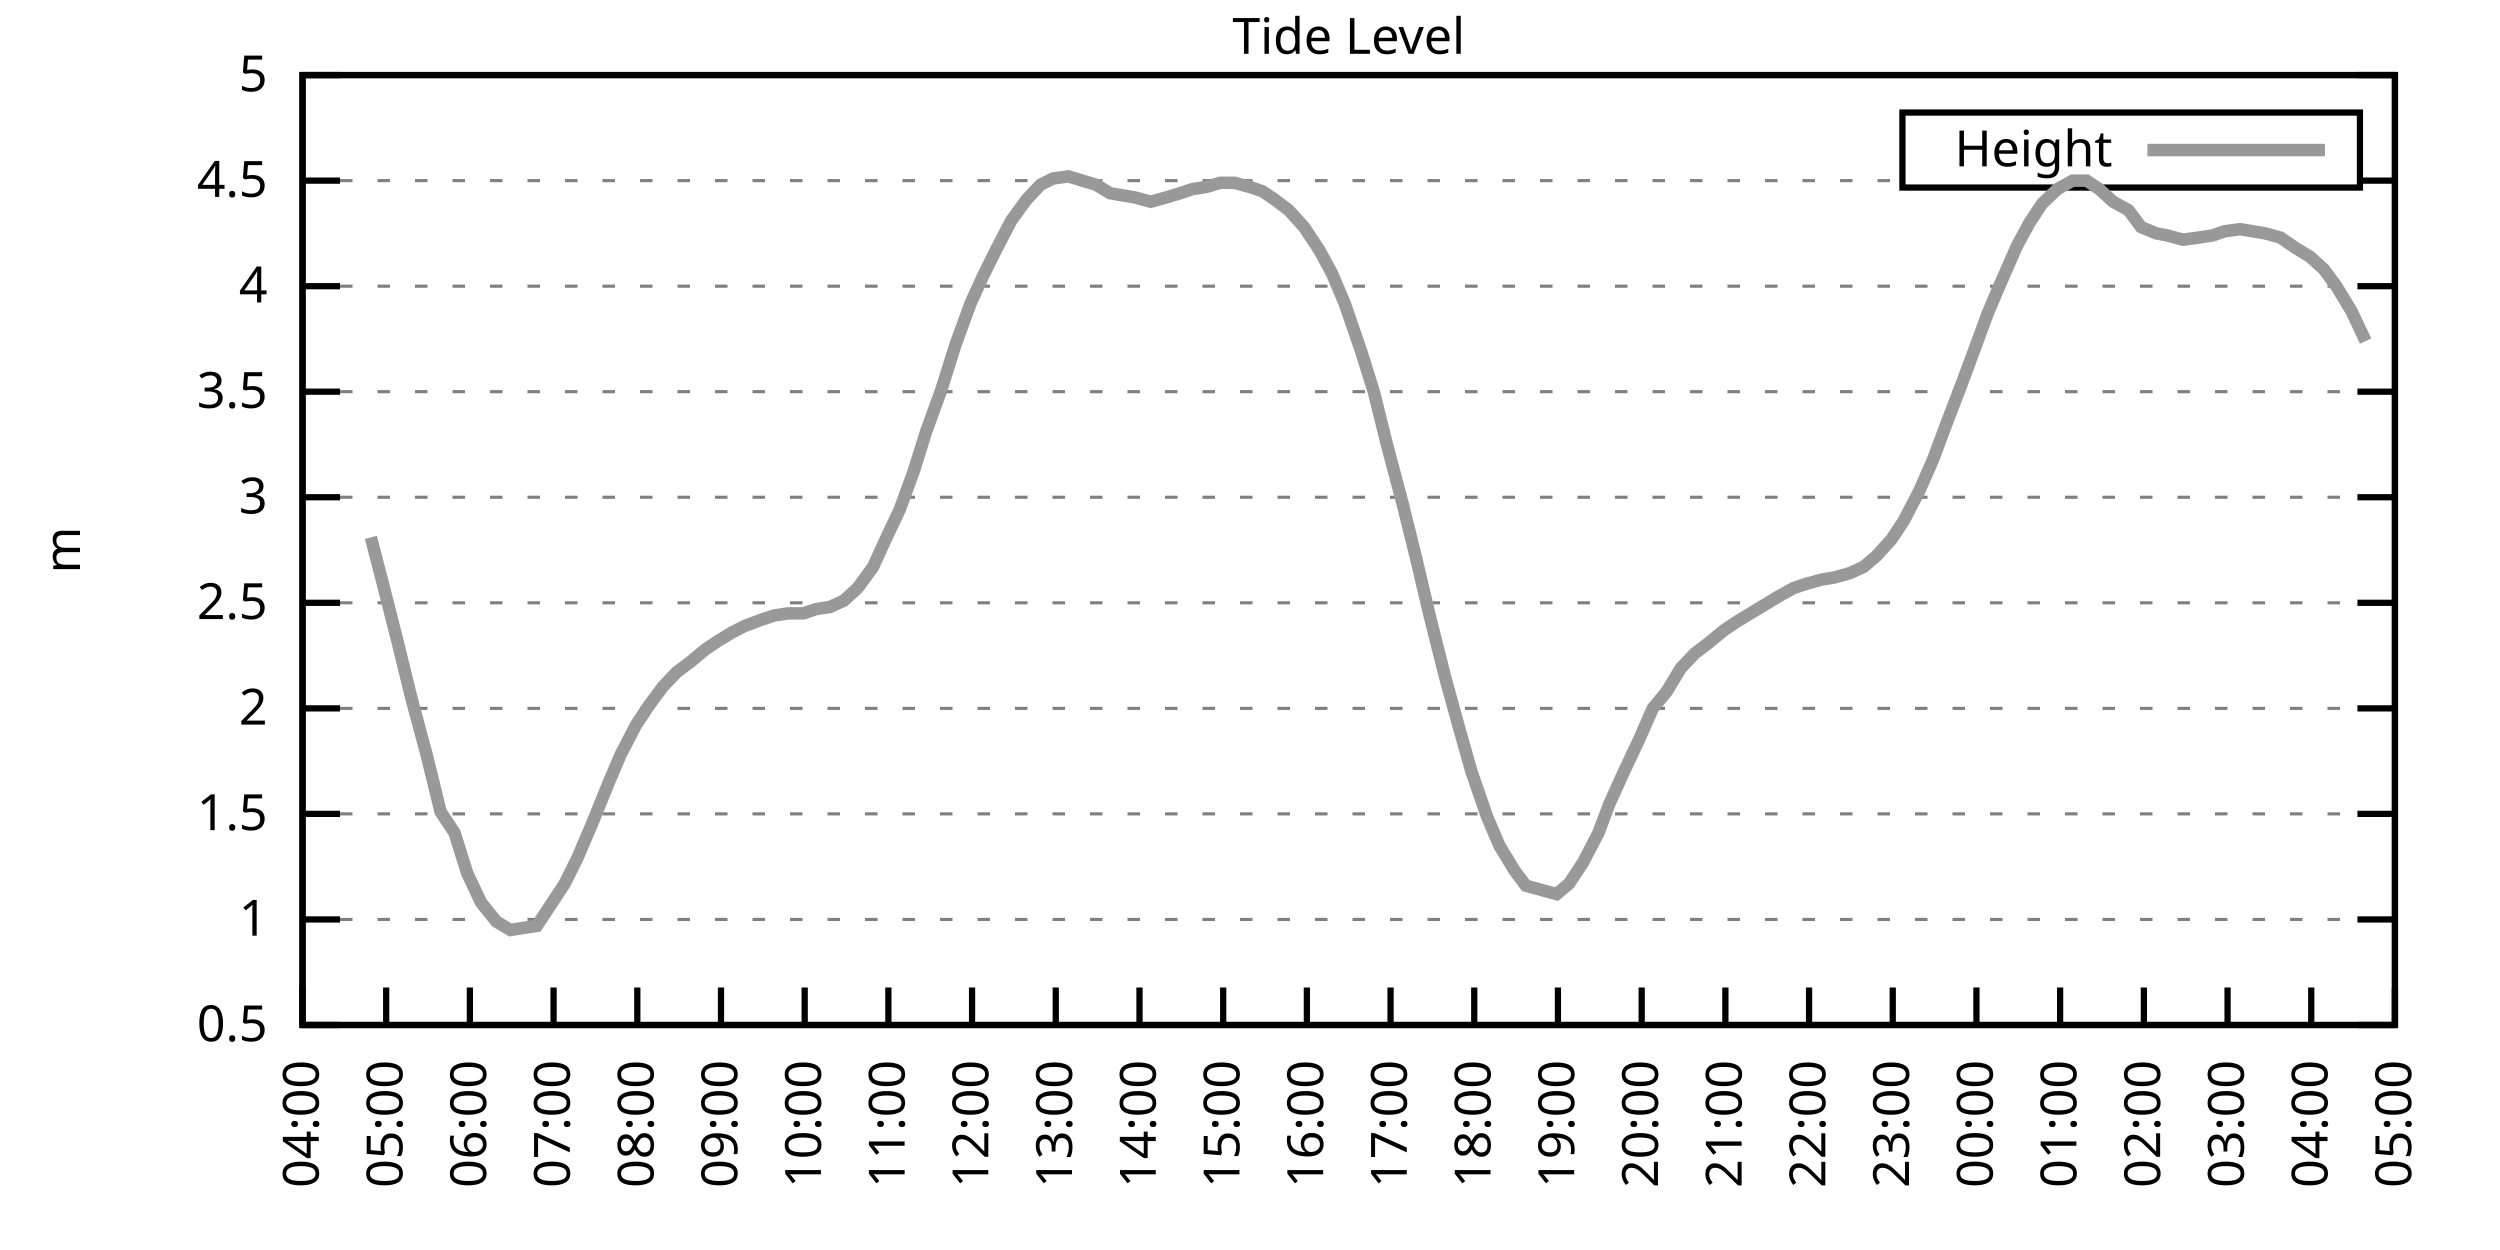
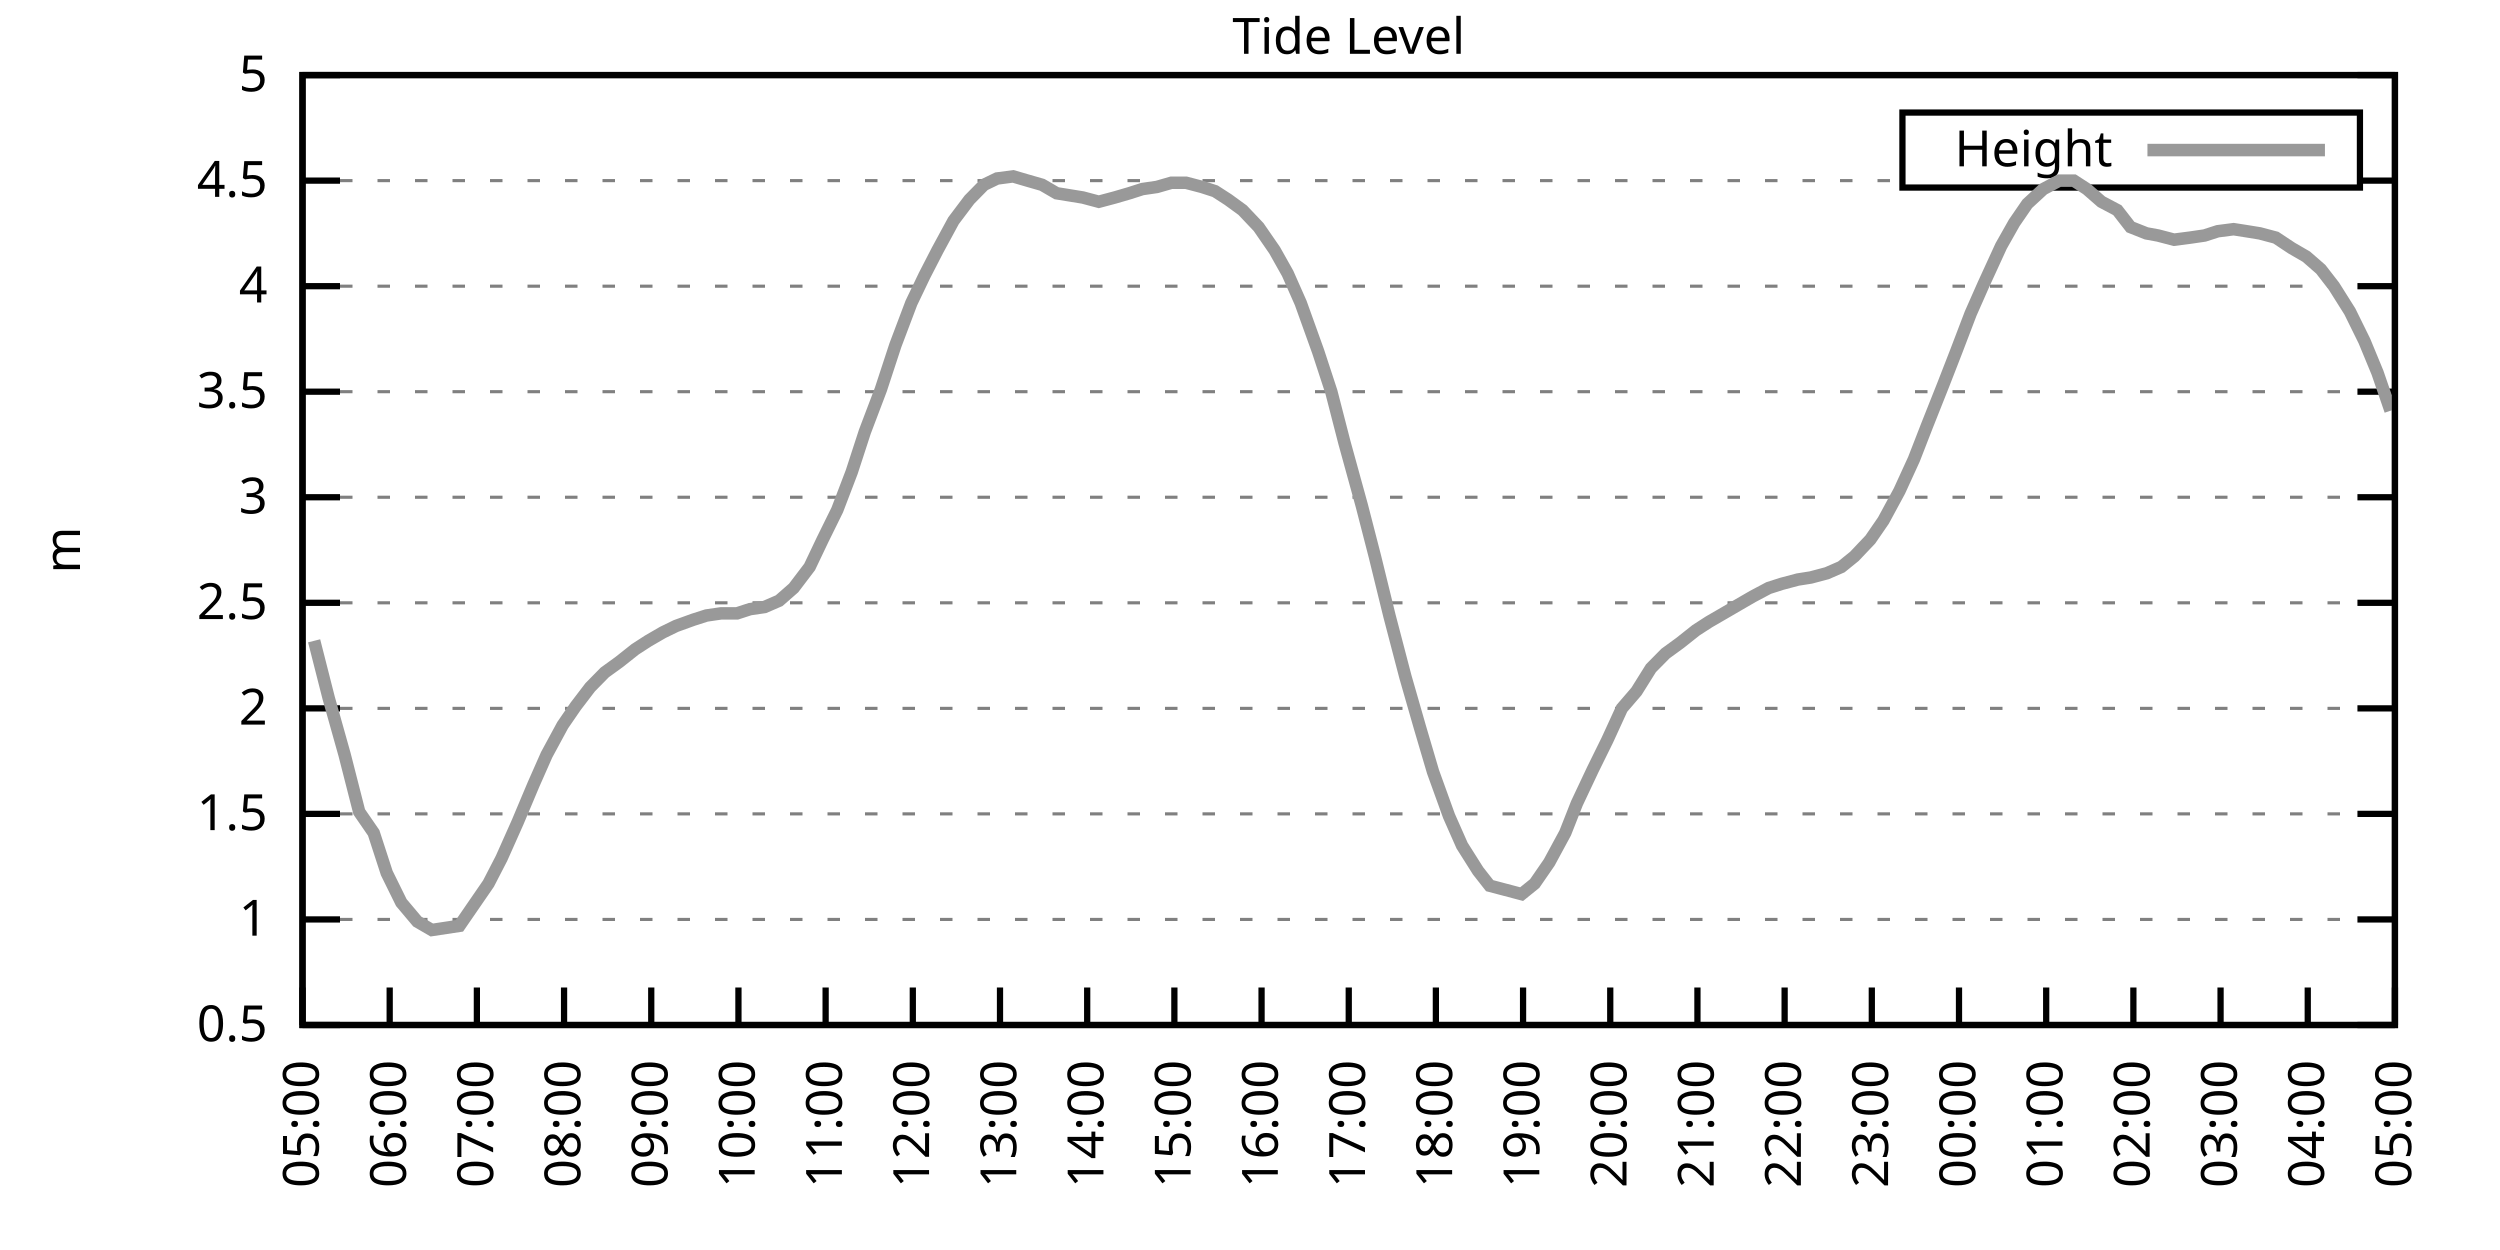
<svg xmlns="http://www.w3.org/2000/svg" xmlns:xlink="http://www.w3.org/1999/xlink" width="400" height="200" viewBox="0 0 400 200">
  <g id="gnuplot_canvas">
    <rect x="0" y="0" width="400" height="200" fill="none" />
    <defs>
      <circle id="gpDot" r="0.5" stroke-width="0.5" stroke="currentColor" />
      <path id="gpPt0" stroke-width="0.333" stroke="currentColor" d="M-1,0 h2 M0,-1 v2" />
      <path id="gpPt1" stroke-width="0.333" stroke="currentColor" d="M-1,-1 L1,1 M1,-1 L-1,1" />
      <path id="gpPt2" stroke-width="0.333" stroke="currentColor" d="M-1,0 L1,0 M0,-1 L0,1 M-1,-1 L1,1 M-1,1 L1,-1" />
      <rect id="gpPt3" stroke-width="0.333" stroke="currentColor" x="-1" y="-1" width="2" height="2" />
      <rect id="gpPt4" stroke-width="0.333" stroke="currentColor" fill="currentColor" x="-1" y="-1" width="2" height="2" />
      <circle id="gpPt5" stroke-width="0.333" stroke="currentColor" cx="0" cy="0" r="1" />
      <use xlink:href="#gpPt5" id="gpPt6" fill="currentColor" stroke="none" />
      <path id="gpPt7" stroke-width="0.333" stroke="currentColor" d="M0,-1.33 L-1.33,0.67 L1.33,0.67 z" />
      <use xlink:href="#gpPt7" id="gpPt8" fill="currentColor" stroke="none" />
      <use xlink:href="#gpPt7" id="gpPt9" stroke="currentColor" transform="rotate(180)" />
      <use xlink:href="#gpPt9" id="gpPt10" fill="currentColor" stroke="none" />
      <use xlink:href="#gpPt3" id="gpPt11" stroke="currentColor" transform="rotate(45)" />
      <use xlink:href="#gpPt11" id="gpPt12" fill="currentColor" stroke="none" />
      <path id="gpPt13" stroke-width="0.333" stroke="currentColor" d="M0,1.330 L1.265,0.411 L0.782,-1.067 L-0.782,-1.076 L-1.265,0.411 z" />
      <use xlink:href="#gpPt13" id="gpPt14" fill="currentColor" stroke="none" />
      <filter id="textbox" filterUnits="objectBoundingBox" x="0" y="0" height="1" width="1">
        <feFlood flood-color="white" flood-opacity="1" result="bgnd" />
        <feComposite in="SourceGraphic" in2="bgnd" operator="atop" />
      </filter>
      <filter id="greybox" filterUnits="objectBoundingBox" x="0" y="0" height="1" width="1">
        <feFlood flood-color="lightgrey" flood-opacity="1" result="grey" />
        <feComposite in="SourceGraphic" in2="grey" operator="atop" />
      </filter>
    </defs>
    <g fill="none" color="white" stroke="currentColor" stroke-width="1.00" stroke-linecap="butt" stroke-linejoin="miter">
</g>
    <g fill="none" color="black" stroke="currentColor" stroke-width="1.00" stroke-linecap="butt" stroke-linejoin="miter">
      <g stroke="none" shape-rendering="crispEdges">
        <polygon fill="rgb(255, 255, 255)" points="48.40,164.00 383.18,164.00 383.18,12.02 48.40,12.02 " />
      </g>
    </g>
    <g fill="none" color="black" stroke="currentColor" stroke-width="1.00" stroke-linecap="butt" stroke-linejoin="miter">
</g>
    <g fill="none" color="black" stroke="black" stroke-width="0.50" stroke-linecap="butt" stroke-linejoin="miter">
</g>
    <g fill="none" color="gray" stroke="currentColor" stroke-width="0.50" stroke-linecap="butt" stroke-linejoin="miter">
      <path stroke="gray" stroke-dasharray="2,4" class="gridline" d="M48.40,164.00 L383.19,164.00  " />
    </g>
    <g fill="none" color="gray" stroke="gray" stroke-width="1.00" stroke-linecap="butt" stroke-linejoin="miter">
</g>
    <g fill="none" color="black" stroke="currentColor" stroke-width="1.00" stroke-linecap="butt" stroke-linejoin="miter">
      <path stroke="black" d="M48.40,164.00 L54.40,164.00 M383.19,164.00 L377.19,164.00  " />
      <g transform="translate(42.80,166.60)" stroke="none" fill="black" font-family="Sans" font-size="8.00" text-anchor="end">
        <text>
          <tspan font-family="Sans"> 0.5</tspan>
        </text>
      </g>
    </g>
    <g fill="none" color="black" stroke="currentColor" stroke-width="1.00" stroke-linecap="butt" stroke-linejoin="miter">
</g>
    <g fill="none" color="black" stroke="black" stroke-width="0.50" stroke-linecap="butt" stroke-linejoin="miter">
</g>
    <g fill="none" color="gray" stroke="currentColor" stroke-width="0.50" stroke-linecap="butt" stroke-linejoin="miter">
      <path stroke="gray" stroke-dasharray="2,4" class="gridline" d="M48.40,147.11 L383.19,147.11  " />
    </g>
    <g fill="none" color="gray" stroke="gray" stroke-width="1.00" stroke-linecap="butt" stroke-linejoin="miter">
</g>
    <g fill="none" color="black" stroke="currentColor" stroke-width="1.00" stroke-linecap="butt" stroke-linejoin="miter">
      <path stroke="black" d="M48.40,147.11 L54.40,147.11 M383.19,147.11 L377.19,147.11  " />
      <g transform="translate(42.80,149.71)" stroke="none" fill="black" font-family="Sans" font-size="8.00" text-anchor="end">
        <text>
          <tspan font-family="Sans"> 1</tspan>
        </text>
      </g>
    </g>
    <g fill="none" color="black" stroke="currentColor" stroke-width="1.00" stroke-linecap="butt" stroke-linejoin="miter">
</g>
    <g fill="none" color="black" stroke="black" stroke-width="0.50" stroke-linecap="butt" stroke-linejoin="miter">
</g>
    <g fill="none" color="gray" stroke="currentColor" stroke-width="0.50" stroke-linecap="butt" stroke-linejoin="miter">
      <path stroke="gray" stroke-dasharray="2,4" class="gridline" d="M48.40,130.22 L383.19,130.22  " />
    </g>
    <g fill="none" color="gray" stroke="gray" stroke-width="1.00" stroke-linecap="butt" stroke-linejoin="miter">
</g>
    <g fill="none" color="black" stroke="currentColor" stroke-width="1.00" stroke-linecap="butt" stroke-linejoin="miter">
      <path stroke="black" d="M48.40,130.22 L54.40,130.22 M383.19,130.22 L377.19,130.22  " />
      <g transform="translate(42.80,132.82)" stroke="none" fill="black" font-family="Sans" font-size="8.00" text-anchor="end">
        <text>
          <tspan font-family="Sans"> 1.5</tspan>
        </text>
      </g>
    </g>
    <g fill="none" color="black" stroke="currentColor" stroke-width="1.00" stroke-linecap="butt" stroke-linejoin="miter">
</g>
    <g fill="none" color="black" stroke="black" stroke-width="0.50" stroke-linecap="butt" stroke-linejoin="miter">
</g>
    <g fill="none" color="gray" stroke="currentColor" stroke-width="0.50" stroke-linecap="butt" stroke-linejoin="miter">
      <path stroke="gray" stroke-dasharray="2,4" class="gridline" d="M48.40,113.34 L383.19,113.34  " />
    </g>
    <g fill="none" color="gray" stroke="gray" stroke-width="1.00" stroke-linecap="butt" stroke-linejoin="miter">
</g>
    <g fill="none" color="black" stroke="currentColor" stroke-width="1.00" stroke-linecap="butt" stroke-linejoin="miter">
      <path stroke="black" d="M48.40,113.34 L54.40,113.34 M383.19,113.34 L377.19,113.34  " />
      <g transform="translate(42.80,115.94)" stroke="none" fill="black" font-family="Sans" font-size="8.00" text-anchor="end">
        <text>
          <tspan font-family="Sans"> 2</tspan>
        </text>
      </g>
    </g>
    <g fill="none" color="black" stroke="currentColor" stroke-width="1.00" stroke-linecap="butt" stroke-linejoin="miter">
</g>
    <g fill="none" color="black" stroke="black" stroke-width="0.50" stroke-linecap="butt" stroke-linejoin="miter">
</g>
    <g fill="none" color="gray" stroke="currentColor" stroke-width="0.50" stroke-linecap="butt" stroke-linejoin="miter">
      <path stroke="gray" stroke-dasharray="2,4" class="gridline" d="M48.40,96.45 L383.19,96.45  " />
    </g>
    <g fill="none" color="gray" stroke="gray" stroke-width="1.00" stroke-linecap="butt" stroke-linejoin="miter">
</g>
    <g fill="none" color="black" stroke="currentColor" stroke-width="1.00" stroke-linecap="butt" stroke-linejoin="miter">
      <path stroke="black" d="M48.40,96.45 L54.40,96.45 M383.19,96.45 L377.19,96.45  " />
      <g transform="translate(42.80,99.05)" stroke="none" fill="black" font-family="Sans" font-size="8.00" text-anchor="end">
        <text>
          <tspan font-family="Sans"> 2.5</tspan>
        </text>
      </g>
    </g>
    <g fill="none" color="black" stroke="currentColor" stroke-width="1.00" stroke-linecap="butt" stroke-linejoin="miter">
</g>
    <g fill="none" color="black" stroke="black" stroke-width="0.50" stroke-linecap="butt" stroke-linejoin="miter">
</g>
    <g fill="none" color="gray" stroke="currentColor" stroke-width="0.50" stroke-linecap="butt" stroke-linejoin="miter">
      <path stroke="gray" stroke-dasharray="2,4" class="gridline" d="M48.40,79.56 L383.19,79.56  " />
    </g>
    <g fill="none" color="gray" stroke="gray" stroke-width="1.00" stroke-linecap="butt" stroke-linejoin="miter">
</g>
    <g fill="none" color="black" stroke="currentColor" stroke-width="1.00" stroke-linecap="butt" stroke-linejoin="miter">
      <path stroke="black" d="M48.40,79.56 L54.40,79.56 M383.19,79.56 L377.19,79.56  " />
      <g transform="translate(42.80,82.16)" stroke="none" fill="black" font-family="Sans" font-size="8.00" text-anchor="end">
        <text>
          <tspan font-family="Sans"> 3</tspan>
        </text>
      </g>
    </g>
    <g fill="none" color="black" stroke="currentColor" stroke-width="1.00" stroke-linecap="butt" stroke-linejoin="miter">
</g>
    <g fill="none" color="black" stroke="black" stroke-width="0.50" stroke-linecap="butt" stroke-linejoin="miter">
</g>
    <g fill="none" color="gray" stroke="currentColor" stroke-width="0.50" stroke-linecap="butt" stroke-linejoin="miter">
      <path stroke="gray" stroke-dasharray="2,4" class="gridline" d="M48.40,62.67 L383.19,62.67  " />
    </g>
    <g fill="none" color="gray" stroke="gray" stroke-width="1.00" stroke-linecap="butt" stroke-linejoin="miter">
</g>
    <g fill="none" color="black" stroke="currentColor" stroke-width="1.00" stroke-linecap="butt" stroke-linejoin="miter">
      <path stroke="black" d="M48.40,62.67 L54.40,62.67 M383.19,62.67 L377.19,62.67  " />
      <g transform="translate(42.80,65.27)" stroke="none" fill="black" font-family="Sans" font-size="8.00" text-anchor="end">
        <text>
          <tspan font-family="Sans"> 3.5</tspan>
        </text>
      </g>
    </g>
    <g fill="none" color="black" stroke="currentColor" stroke-width="1.00" stroke-linecap="butt" stroke-linejoin="miter">
</g>
    <g fill="none" color="black" stroke="black" stroke-width="0.50" stroke-linecap="butt" stroke-linejoin="miter">
</g>
    <g fill="none" color="gray" stroke="currentColor" stroke-width="0.50" stroke-linecap="butt" stroke-linejoin="miter">
      <path stroke="gray" stroke-dasharray="2,4" class="gridline" d="M48.40,45.79 L383.19,45.79  " />
    </g>
    <g fill="none" color="gray" stroke="gray" stroke-width="1.00" stroke-linecap="butt" stroke-linejoin="miter">
</g>
    <g fill="none" color="black" stroke="currentColor" stroke-width="1.00" stroke-linecap="butt" stroke-linejoin="miter">
      <path stroke="black" d="M48.40,45.79 L54.40,45.79 M383.19,45.79 L377.19,45.79  " />
      <g transform="translate(42.80,48.39)" stroke="none" fill="black" font-family="Sans" font-size="8.00" text-anchor="end">
        <text>
          <tspan font-family="Sans"> 4</tspan>
        </text>
      </g>
    </g>
    <g fill="none" color="black" stroke="currentColor" stroke-width="1.00" stroke-linecap="butt" stroke-linejoin="miter">
</g>
    <g fill="none" color="black" stroke="black" stroke-width="0.50" stroke-linecap="butt" stroke-linejoin="miter">
</g>
    <g fill="none" color="gray" stroke="currentColor" stroke-width="0.50" stroke-linecap="butt" stroke-linejoin="miter">
      <path stroke="gray" stroke-dasharray="2,4" class="gridline" d="M48.40,28.90 L304.39,28.90 M377.59,28.90 L383.19,28.90  " />
    </g>
    <g fill="none" color="gray" stroke="gray" stroke-width="1.00" stroke-linecap="butt" stroke-linejoin="miter">
</g>
    <g fill="none" color="black" stroke="currentColor" stroke-width="1.00" stroke-linecap="butt" stroke-linejoin="miter">
      <path stroke="black" d="M48.40,28.90 L54.40,28.90 M383.19,28.90 L377.19,28.90  " />
      <g transform="translate(42.80,31.50)" stroke="none" fill="black" font-family="Sans" font-size="8.00" text-anchor="end">
        <text>
          <tspan font-family="Sans"> 4.5</tspan>
        </text>
      </g>
    </g>
    <g fill="none" color="black" stroke="currentColor" stroke-width="1.00" stroke-linecap="butt" stroke-linejoin="miter">
</g>
    <g fill="none" color="black" stroke="black" stroke-width="0.50" stroke-linecap="butt" stroke-linejoin="miter">
</g>
    <g fill="none" color="gray" stroke="currentColor" stroke-width="0.50" stroke-linecap="butt" stroke-linejoin="miter">
      <path stroke="gray" stroke-dasharray="2,4" class="gridline" d="M48.40,12.01 L383.19,12.01  " />
    </g>
    <g fill="none" color="gray" stroke="gray" stroke-width="1.00" stroke-linecap="butt" stroke-linejoin="miter">
</g>
    <g fill="none" color="black" stroke="currentColor" stroke-width="1.00" stroke-linecap="butt" stroke-linejoin="miter">
      <path stroke="black" d="M48.40,12.01 L54.40,12.01 M383.19,12.01 L377.19,12.01  " />
      <g transform="translate(42.80,14.61)" stroke="none" fill="black" font-family="Sans" font-size="8.00" text-anchor="end">
        <text>
          <tspan font-family="Sans"> 5</tspan>
        </text>
      </g>
    </g>
    <g fill="none" color="black" stroke="currentColor" stroke-width="1.00" stroke-linecap="butt" stroke-linejoin="miter">
      <path stroke="black" d="M48.40,164.00 L48.40,158.00  " />
      <g transform="translate(51.00,169.60) rotate(270.00)" stroke="none" fill="black" font-family="Sans" font-size="8.00" text-anchor="end">
        <text>
-           <tspan font-family="Sans">04:00</tspan>
-         </text>
-       </g>
-     </g>
-     <g fill="none" color="black" stroke="currentColor" stroke-width="1.00" stroke-linecap="butt" stroke-linejoin="miter">
-       <path stroke="black" d="M61.79,164.00 L61.79,158.00  " />
-       <g transform="translate(64.39,169.60) rotate(270.00)" stroke="none" fill="black" font-family="Sans" font-size="8.00" text-anchor="end">
-         <text>
          <tspan font-family="Sans">05:00</tspan>
        </text>
      </g>
    </g>
    <g fill="none" color="black" stroke="currentColor" stroke-width="1.00" stroke-linecap="butt" stroke-linejoin="miter">
-       <path stroke="black" d="M75.18,164.00 L75.18,158.00  " />
-       <g transform="translate(77.78,169.60) rotate(270.00)" stroke="none" fill="black" font-family="Sans" font-size="8.00" text-anchor="end">
+       <path stroke="black" d="M62.35,164.00 L62.35,158.00  " />
+       <g transform="translate(64.95,169.60) rotate(270.00)" stroke="none" fill="black" font-family="Sans" font-size="8.00" text-anchor="end">
        <text>
          <tspan font-family="Sans">06:00</tspan>
        </text>
      </g>
    </g>
    <g fill="none" color="black" stroke="currentColor" stroke-width="1.00" stroke-linecap="butt" stroke-linejoin="miter">
-       <path stroke="black" d="M88.57,164.00 L88.57,158.00  " />
-       <g transform="translate(91.17,169.60) rotate(270.00)" stroke="none" fill="black" font-family="Sans" font-size="8.00" text-anchor="end">
+       <path stroke="black" d="M76.30,164.00 L76.30,158.00  " />
+       <g transform="translate(78.90,169.60) rotate(270.00)" stroke="none" fill="black" font-family="Sans" font-size="8.00" text-anchor="end">
        <text>
          <tspan font-family="Sans">07:00</tspan>
        </text>
      </g>
    </g>
    <g fill="none" color="black" stroke="currentColor" stroke-width="1.00" stroke-linecap="butt" stroke-linejoin="miter">
-       <path stroke="black" d="M101.97,164.00 L101.97,158.00  " />
-       <g transform="translate(104.57,169.60) rotate(270.00)" stroke="none" fill="black" font-family="Sans" font-size="8.00" text-anchor="end">
+       <path stroke="black" d="M90.25,164.00 L90.25,158.00  " />
+       <g transform="translate(92.85,169.60) rotate(270.00)" stroke="none" fill="black" font-family="Sans" font-size="8.00" text-anchor="end">
        <text>
          <tspan font-family="Sans">08:00</tspan>
        </text>
      </g>
    </g>
    <g fill="none" color="black" stroke="currentColor" stroke-width="1.00" stroke-linecap="butt" stroke-linejoin="miter">
-       <path stroke="black" d="M115.36,164.00 L115.36,158.00  " />
-       <g transform="translate(117.96,169.60) rotate(270.00)" stroke="none" fill="black" font-family="Sans" font-size="8.00" text-anchor="end">
+       <path stroke="black" d="M104.20,164.00 L104.20,158.00  " />
+       <g transform="translate(106.80,169.60) rotate(270.00)" stroke="none" fill="black" font-family="Sans" font-size="8.00" text-anchor="end">
        <text>
          <tspan font-family="Sans">09:00</tspan>
        </text>
      </g>
    </g>
    <g fill="none" color="black" stroke="currentColor" stroke-width="1.00" stroke-linecap="butt" stroke-linejoin="miter">
-       <path stroke="black" d="M128.75,164.00 L128.75,158.00  " />
-       <g transform="translate(131.35,169.60) rotate(270.00)" stroke="none" fill="black" font-family="Sans" font-size="8.00" text-anchor="end">
+       <path stroke="black" d="M118.15,164.00 L118.15,158.00  " />
+       <g transform="translate(120.75,169.60) rotate(270.00)" stroke="none" fill="black" font-family="Sans" font-size="8.00" text-anchor="end">
        <text>
          <tspan font-family="Sans">10:00</tspan>
        </text>
      </g>
    </g>
    <g fill="none" color="black" stroke="currentColor" stroke-width="1.00" stroke-linecap="butt" stroke-linejoin="miter">
-       <path stroke="black" d="M142.14,164.00 L142.14,158.00  " />
-       <g transform="translate(144.74,169.60) rotate(270.00)" stroke="none" fill="black" font-family="Sans" font-size="8.00" text-anchor="end">
+       <path stroke="black" d="M132.10,164.00 L132.10,158.00  " />
+       <g transform="translate(134.70,169.60) rotate(270.00)" stroke="none" fill="black" font-family="Sans" font-size="8.00" text-anchor="end">
        <text>
          <tspan font-family="Sans">11:00</tspan>
        </text>
      </g>
    </g>
    <g fill="none" color="black" stroke="currentColor" stroke-width="1.00" stroke-linecap="butt" stroke-linejoin="miter">
-       <path stroke="black" d="M155.53,164.00 L155.53,158.00  " />
-       <g transform="translate(158.13,169.60) rotate(270.00)" stroke="none" fill="black" font-family="Sans" font-size="8.00" text-anchor="end">
+       <path stroke="black" d="M146.05,164.00 L146.05,158.00  " />
+       <g transform="translate(148.65,169.60) rotate(270.00)" stroke="none" fill="black" font-family="Sans" font-size="8.00" text-anchor="end">
        <text>
          <tspan font-family="Sans">12:00</tspan>
        </text>
      </g>
    </g>
    <g fill="none" color="black" stroke="currentColor" stroke-width="1.00" stroke-linecap="butt" stroke-linejoin="miter">
-       <path stroke="black" d="M168.92,164.00 L168.92,158.00  " />
-       <g transform="translate(171.52,169.60) rotate(270.00)" stroke="none" fill="black" font-family="Sans" font-size="8.00" text-anchor="end">
+       <path stroke="black" d="M160.00,164.00 L160.00,158.00  " />
+       <g transform="translate(162.60,169.60) rotate(270.00)" stroke="none" fill="black" font-family="Sans" font-size="8.00" text-anchor="end">
        <text>
          <tspan font-family="Sans">13:00</tspan>
        </text>
      </g>
    </g>
    <g fill="none" color="black" stroke="currentColor" stroke-width="1.00" stroke-linecap="butt" stroke-linejoin="miter">
-       <path stroke="black" d="M182.32,164.00 L182.32,158.00  " />
-       <g transform="translate(184.92,169.60) rotate(270.00)" stroke="none" fill="black" font-family="Sans" font-size="8.00" text-anchor="end">
+       <path stroke="black" d="M173.95,164.00 L173.95,158.00  " />
+       <g transform="translate(176.55,169.60) rotate(270.00)" stroke="none" fill="black" font-family="Sans" font-size="8.00" text-anchor="end">
        <text>
          <tspan font-family="Sans">14:00</tspan>
        </text>
      </g>
    </g>
    <g fill="none" color="black" stroke="currentColor" stroke-width="1.00" stroke-linecap="butt" stroke-linejoin="miter">
-       <path stroke="black" d="M195.71,164.00 L195.71,158.00  " />
-       <g transform="translate(198.31,169.60) rotate(270.00)" stroke="none" fill="black" font-family="Sans" font-size="8.00" text-anchor="end">
+       <path stroke="black" d="M187.90,164.00 L187.90,158.00  " />
+       <g transform="translate(190.50,169.60) rotate(270.00)" stroke="none" fill="black" font-family="Sans" font-size="8.00" text-anchor="end">
        <text>
          <tspan font-family="Sans">15:00</tspan>
        </text>
      </g>
    </g>
    <g fill="none" color="black" stroke="currentColor" stroke-width="1.00" stroke-linecap="butt" stroke-linejoin="miter">
-       <path stroke="black" d="M209.10,164.00 L209.10,158.00  " />
-       <g transform="translate(211.70,169.60) rotate(270.00)" stroke="none" fill="black" font-family="Sans" font-size="8.00" text-anchor="end">
+       <path stroke="black" d="M201.85,164.00 L201.85,158.00  " />
+       <g transform="translate(204.45,169.60) rotate(270.00)" stroke="none" fill="black" font-family="Sans" font-size="8.00" text-anchor="end">
        <text>
          <tspan font-family="Sans">16:00</tspan>
        </text>
      </g>
    </g>
    <g fill="none" color="black" stroke="currentColor" stroke-width="1.00" stroke-linecap="butt" stroke-linejoin="miter">
-       <path stroke="black" d="M222.49,164.00 L222.49,158.00  " />
-       <g transform="translate(225.09,169.60) rotate(270.00)" stroke="none" fill="black" font-family="Sans" font-size="8.00" text-anchor="end">
+       <path stroke="black" d="M215.80,164.00 L215.80,158.00  " />
+       <g transform="translate(218.40,169.60) rotate(270.00)" stroke="none" fill="black" font-family="Sans" font-size="8.00" text-anchor="end">
        <text>
          <tspan font-family="Sans">17:00</tspan>
        </text>
      </g>
    </g>
    <g fill="none" color="black" stroke="currentColor" stroke-width="1.00" stroke-linecap="butt" stroke-linejoin="miter">
-       <path stroke="black" d="M235.88,164.00 L235.88,158.00  " />
-       <g transform="translate(238.48,169.60) rotate(270.00)" stroke="none" fill="black" font-family="Sans" font-size="8.00" text-anchor="end">
+       <path stroke="black" d="M229.74,164.00 L229.74,158.00  " />
+       <g transform="translate(232.34,169.60) rotate(270.00)" stroke="none" fill="black" font-family="Sans" font-size="8.00" text-anchor="end">
        <text>
          <tspan font-family="Sans">18:00</tspan>
        </text>
      </g>
    </g>
    <g fill="none" color="black" stroke="currentColor" stroke-width="1.00" stroke-linecap="butt" stroke-linejoin="miter">
-       <path stroke="black" d="M249.27,164.00 L249.27,158.00  " />
-       <g transform="translate(251.87,169.60) rotate(270.00)" stroke="none" fill="black" font-family="Sans" font-size="8.00" text-anchor="end">
+       <path stroke="black" d="M243.69,164.00 L243.69,158.00  " />
+       <g transform="translate(246.29,169.60) rotate(270.00)" stroke="none" fill="black" font-family="Sans" font-size="8.00" text-anchor="end">
        <text>
          <tspan font-family="Sans">19:00</tspan>
        </text>
      </g>
    </g>
    <g fill="none" color="black" stroke="currentColor" stroke-width="1.00" stroke-linecap="butt" stroke-linejoin="miter">
-       <path stroke="black" d="M262.67,164.00 L262.67,158.00  " />
-       <g transform="translate(265.27,169.60) rotate(270.00)" stroke="none" fill="black" font-family="Sans" font-size="8.00" text-anchor="end">
+       <path stroke="black" d="M257.64,164.00 L257.64,158.00  " />
+       <g transform="translate(260.24,169.60) rotate(270.00)" stroke="none" fill="black" font-family="Sans" font-size="8.00" text-anchor="end">
        <text>
          <tspan font-family="Sans">20:00</tspan>
        </text>
      </g>
    </g>
    <g fill="none" color="black" stroke="currentColor" stroke-width="1.00" stroke-linecap="butt" stroke-linejoin="miter">
-       <path stroke="black" d="M276.06,164.00 L276.06,158.00  " />
-       <g transform="translate(278.66,169.60) rotate(270.00)" stroke="none" fill="black" font-family="Sans" font-size="8.00" text-anchor="end">
+       <path stroke="black" d="M271.59,164.00 L271.59,158.00  " />
+       <g transform="translate(274.19,169.60) rotate(270.00)" stroke="none" fill="black" font-family="Sans" font-size="8.00" text-anchor="end">
        <text>
          <tspan font-family="Sans">21:00</tspan>
        </text>
      </g>
    </g>
    <g fill="none" color="black" stroke="currentColor" stroke-width="1.00" stroke-linecap="butt" stroke-linejoin="miter">
-       <path stroke="black" d="M289.45,164.00 L289.45,158.00  " />
-       <g transform="translate(292.05,169.60) rotate(270.00)" stroke="none" fill="black" font-family="Sans" font-size="8.00" text-anchor="end">
+       <path stroke="black" d="M285.54,164.00 L285.54,158.00  " />
+       <g transform="translate(288.14,169.60) rotate(270.00)" stroke="none" fill="black" font-family="Sans" font-size="8.00" text-anchor="end">
        <text>
          <tspan font-family="Sans">22:00</tspan>
        </text>
      </g>
    </g>
    <g fill="none" color="black" stroke="currentColor" stroke-width="1.00" stroke-linecap="butt" stroke-linejoin="miter">
-       <path stroke="black" d="M302.84,164.00 L302.84,158.00  " />
-       <g transform="translate(305.44,169.60) rotate(270.00)" stroke="none" fill="black" font-family="Sans" font-size="8.00" text-anchor="end">
+       <path stroke="black" d="M299.49,164.00 L299.49,158.00  " />
+       <g transform="translate(302.09,169.60) rotate(270.00)" stroke="none" fill="black" font-family="Sans" font-size="8.00" text-anchor="end">
        <text>
          <tspan font-family="Sans">23:00</tspan>
        </text>
      </g>
    </g>
    <g fill="none" color="black" stroke="currentColor" stroke-width="1.00" stroke-linecap="butt" stroke-linejoin="miter">
-       <path stroke="black" d="M316.23,164.00 L316.23,158.00  " />
-       <g transform="translate(318.83,169.60) rotate(270.00)" stroke="none" fill="black" font-family="Sans" font-size="8.00" text-anchor="end">
+       <path stroke="black" d="M313.44,164.00 L313.44,158.00  " />
+       <g transform="translate(316.04,169.60) rotate(270.00)" stroke="none" fill="black" font-family="Sans" font-size="8.00" text-anchor="end">
        <text>
          <tspan font-family="Sans">00:00</tspan>
        </text>
      </g>
    </g>
    <g fill="none" color="black" stroke="currentColor" stroke-width="1.00" stroke-linecap="butt" stroke-linejoin="miter">
-       <path stroke="black" d="M329.62,164.00 L329.62,158.00  " />
-       <g transform="translate(332.22,169.60) rotate(270.00)" stroke="none" fill="black" font-family="Sans" font-size="8.00" text-anchor="end">
+       <path stroke="black" d="M327.39,164.00 L327.39,158.00  " />
+       <g transform="translate(329.99,169.60) rotate(270.00)" stroke="none" fill="black" font-family="Sans" font-size="8.00" text-anchor="end">
        <text>
          <tspan font-family="Sans">01:00</tspan>
        </text>
      </g>
    </g>
    <g fill="none" color="black" stroke="currentColor" stroke-width="1.00" stroke-linecap="butt" stroke-linejoin="miter">
-       <path stroke="black" d="M343.02,164.00 L343.02,158.00  " />
-       <g transform="translate(345.62,169.60) rotate(270.00)" stroke="none" fill="black" font-family="Sans" font-size="8.00" text-anchor="end">
+       <path stroke="black" d="M341.34,164.00 L341.34,158.00  " />
+       <g transform="translate(343.94,169.60) rotate(270.00)" stroke="none" fill="black" font-family="Sans" font-size="8.00" text-anchor="end">
        <text>
          <tspan font-family="Sans">02:00</tspan>
        </text>
      </g>
    </g>
    <g fill="none" color="black" stroke="currentColor" stroke-width="1.00" stroke-linecap="butt" stroke-linejoin="miter">
-       <path stroke="black" d="M356.41,164.00 L356.41,158.00  " />
-       <g transform="translate(359.01,169.60) rotate(270.00)" stroke="none" fill="black" font-family="Sans" font-size="8.00" text-anchor="end">
+       <path stroke="black" d="M355.29,164.00 L355.29,158.00  " />
+       <g transform="translate(357.89,169.60) rotate(270.00)" stroke="none" fill="black" font-family="Sans" font-size="8.00" text-anchor="end">
        <text>
          <tspan font-family="Sans">03:00</tspan>
        </text>
      </g>
    </g>
    <g fill="none" color="black" stroke="currentColor" stroke-width="1.00" stroke-linecap="butt" stroke-linejoin="miter">
-       <path stroke="black" d="M369.80,164.00 L369.80,158.00  " />
-       <g transform="translate(372.40,169.60) rotate(270.00)" stroke="none" fill="black" font-family="Sans" font-size="8.00" text-anchor="end">
+       <path stroke="black" d="M369.24,164.00 L369.24,158.00  " />
+       <g transform="translate(371.84,169.60) rotate(270.00)" stroke="none" fill="black" font-family="Sans" font-size="8.00" text-anchor="end">
        <text>
          <tspan font-family="Sans">04:00</tspan>
        </text>
      </g>
    </g>
    <g fill="none" color="black" stroke="currentColor" stroke-width="1.00" stroke-linecap="butt" stroke-linejoin="miter">
      <path stroke="black" d="M383.19,164.00 L383.19,158.00  " />
      <g transform="translate(385.79,169.60) rotate(270.00)" stroke="none" fill="black" font-family="Sans" font-size="8.00" text-anchor="end">
        <text>
          <tspan font-family="Sans">05:00</tspan>
        </text>
      </g>
    </g>
    <g fill="none" color="black" stroke="currentColor" stroke-width="1.00" stroke-linecap="butt" stroke-linejoin="miter">
</g>
    <g fill="none" color="black" stroke="currentColor" stroke-width="1.00" stroke-linecap="butt" stroke-linejoin="miter">
      <path stroke="black" d="M48.40,12.01 L48.40,164.00 L383.19,164.00 L383.19,12.01 L48.40,12.01 Z  " />
    </g>
    <g fill="none" color="black" stroke="currentColor" stroke-width="1.00" stroke-linecap="butt" stroke-linejoin="miter">
</g>
    <g fill="none" color="black" stroke="currentColor" stroke-width="1.00" stroke-linecap="butt" stroke-linejoin="miter">
      <path stroke="black" d="M304.39,30.01 L304.39,18.01 L377.59,18.01 L377.59,30.01 L304.39,30.01 Z  " />
    </g>
    <g id="Tide_level_plot_1">
      <g fill="none" color="white" stroke="black" stroke-width="2.00" stroke-linecap="butt" stroke-linejoin="miter">
</g>
      <g fill="none" color="black" stroke="currentColor" stroke-width="2.00" stroke-linecap="butt" stroke-linejoin="miter">
        <g transform="translate(337.99,26.61)" stroke="none" fill="black" font-family="Sans" font-size="8.00" text-anchor="end">
          <text>
            <tspan font-family="Sans">Height</tspan>
          </text>
        </g>
      </g>
      <g fill="none" color="black" stroke="currentColor" stroke-width="2.00" stroke-linecap="butt" stroke-linejoin="miter">
-         <path stroke="rgb(153, 153, 153)" d="M343.59,24.01 L371.99,24.01 M59.34,85.98 L61.35,93.75 L63.58,102.53 L65.81,111.65 L68.26,120.77 L70.50,129.89   L72.73,133.26 L74.74,139.68 L76.97,144.41 L79.42,147.45 L81.66,148.80 L85.90,148.13 L87.91,145.09 L90.36,141.37   L92.37,137.32 L94.82,131.58 L97.28,125.50 L99.29,120.77 L101.74,116.04 L103.75,113.00 L105.98,109.96 L108.22,107.59   L110.45,105.91 L112.90,103.88 L114.91,102.53 L117.14,101.18 L119.15,100.16 L121.83,99.15 L123.84,98.48 L126.07,98.14   L128.53,98.14 L130.54,97.46 L132.77,97.12 L135.00,96.11 L137.23,94.08 L139.69,90.71 L141.69,86.32 L143.93,81.59   L146.16,75.51 L148.17,69.09 L150.62,62.34 L152.85,55.24 L155.31,48.49 L157.32,44.10 L159.33,40.04 L161.78,35.32   L164.24,31.94 L166.47,29.57 L168.48,28.56 L170.93,28.22 L173.17,28.90 L175.40,29.57 L177.63,30.92 L179.64,31.26   L181.65,31.60 L184.10,32.28 L186.56,31.60 L188.79,30.92 L190.80,30.25 L193.03,29.91 L195.26,29.24 L197.49,29.24   L199.95,29.91 L201.96,30.59 L203.97,31.94 L206.20,33.63 L208.65,36.33 L211.11,40.04 L213.12,43.76 L215.13,48.49   L217.80,56.26 L219.81,62.67 L221.82,70.78 L224.50,80.91 L226.51,89.02 L228.74,98.48 L231.20,108.27 L233.43,116.38   L235.44,123.47 L237.89,130.56 L239.90,135.29 L242.36,139.34 L244.14,141.71 L249.05,143.06 L251.06,141.37 L253.29,137.99   L255.75,133.26 L257.53,128.54 L259.99,123.13 L262.22,118.40 L264.45,113.34 L266.68,110.63 L268.92,106.92 L271.15,104.56   L273.38,102.87 L275.83,100.84 L277.84,99.49 L280.07,98.14 L282.31,96.79 L284.54,95.44 L286.99,94.08 L289.00,93.41   L291.46,92.73 L293.47,92.40 L295.92,91.72 L298.15,90.71 L300.16,89.02 L302.62,86.32 L304.63,83.28 L307.08,78.55   L309.31,73.48 L311.32,68.08 L313.78,61.66 L315.79,56.26 L318.02,50.18 L320.03,45.45 L322.70,39.37 L324.71,35.65   L326.72,32.61 L329.18,30.25 L331.63,28.90 L333.86,28.90 L335.87,30.25 L338.10,32.28 L340.56,33.63 L342.57,36.33   L345.02,37.34 L346.81,37.68 L349.26,38.35 L351.72,38.02 L353.95,37.68 L355.96,37.00 L358.42,36.67 L360.42,37.00   L362.43,37.34 L364.89,38.02 L367.34,39.71 L369.58,41.06 L371.81,43.08 L373.82,45.79 L376.27,49.84 L378.50,54.57    " />
+         <path stroke="rgb(153, 153, 153)" d="M343.59,24.01 L371.99,24.01 M50.26,102.53 L52.58,111.65 L55.14,120.77 L57.47,129.89 L59.79,133.26 L61.88,139.68   L64.21,144.41 L66.77,147.45 L69.09,148.80 L73.51,148.13 L75.60,145.09 L78.16,141.37 L80.25,137.32 L82.81,131.58   L85.37,125.50 L87.46,120.77 L90.02,116.04 L92.11,113.00 L94.43,109.96 L96.76,107.59 L99.08,105.91 L101.64,103.88   L103.73,102.53 L106.06,101.18 L108.15,100.16 L110.94,99.15 L113.03,98.48 L115.36,98.14 L117.92,98.14 L120.01,97.46   L122.33,97.12 L124.66,96.11 L126.98,94.08 L129.54,90.71 L131.63,86.32 L133.96,81.59 L136.28,75.51 L138.37,69.09   L140.93,62.34 L143.26,55.24 L145.81,48.49 L147.91,44.10 L150.00,40.04 L152.56,35.32 L155.11,31.94 L157.44,29.57   L159.53,28.56 L162.09,28.22 L164.41,28.90 L166.74,29.57 L169.06,30.92 L171.16,31.26 L173.25,31.60 L175.81,32.28   L178.36,31.60 L180.69,30.92 L182.78,30.25 L185.11,29.91 L187.43,29.24 L189.76,29.24 L192.31,29.91 L194.41,30.59   L196.50,31.94 L198.82,33.63 L201.38,36.33 L203.94,40.04 L206.03,43.76 L208.12,48.49 L210.91,56.26 L213.01,62.67   L215.10,70.78 L217.89,80.91 L219.98,89.02 L222.30,98.48 L224.86,108.27 L227.19,116.38 L229.28,123.47 L231.84,130.56   L233.93,135.29 L236.49,139.34 L238.35,141.71 L243.46,143.06 L245.55,141.37 L247.88,137.99 L250.44,133.26 L252.30,128.54   L254.85,123.13 L257.18,118.40 L259.50,113.34 L261.83,110.63 L264.15,106.92 L266.48,104.56 L268.80,102.87 L271.36,100.84   L273.45,99.49 L275.78,98.14 L278.10,96.79 L280.43,95.44 L282.99,94.08 L285.08,93.41 L287.64,92.73 L289.73,92.40   L292.29,91.72 L294.61,90.71 L296.70,89.02 L299.26,86.32 L301.35,83.28 L303.91,78.55 L306.23,73.48 L308.33,68.08   L310.88,61.66 L312.98,56.26 L315.30,50.18 L317.39,45.45 L320.18,39.37 L322.28,35.65 L324.37,32.61 L326.93,30.25   L329.48,28.90 L331.81,28.90 L333.90,30.25 L336.23,32.28 L338.78,33.63 L340.88,36.33 L343.43,37.34 L345.29,37.68   L347.85,38.35 L350.41,38.02 L352.73,37.68 L354.83,37.00 L357.38,36.67 L359.48,37.00 L361.57,37.34 L364.13,38.02   L366.68,39.71 L369.01,41.06 L371.33,43.08 L373.43,45.79 L375.98,49.84 L378.31,54.57 L380.40,59.63 L382.49,65.71    " />
      </g>
    </g>
    <g fill="none" color="black" stroke="currentColor" stroke-width="2.00" stroke-linecap="butt" stroke-linejoin="miter">
</g>
    <g fill="none" color="black" stroke="black" stroke-width="1.00" stroke-linecap="butt" stroke-linejoin="miter">
</g>
    <g fill="none" color="black" stroke="currentColor" stroke-width="1.00" stroke-linecap="butt" stroke-linejoin="miter">
      <path stroke="black" d="M48.40,12.01 L48.40,164.00 L383.19,164.00 L383.19,12.01 L48.40,12.01 Z  " />
      <g transform="translate(12.80,88.01) rotate(270.00)" stroke="none" fill="black" font-family="Sans" font-size="8.00" text-anchor="middle">
        <text>
          <tspan font-family="Sans">m</tspan>
        </text>
      </g>
    </g>
    <g fill="none" color="black" stroke="currentColor" stroke-width="1.00" stroke-linecap="butt" stroke-linejoin="miter">
</g>
    <g fill="none" color="black" stroke="currentColor" stroke-width="1.00" stroke-linecap="butt" stroke-linejoin="miter">
      <g transform="translate(215.79,8.61)" stroke="none" fill="black" font-family="Sans" font-size="8.00" text-anchor="middle">
        <text>
          <tspan font-family="Sans">Tide Level</tspan>
        </text>
      </g>
    </g>
    <g fill="none" color="black" stroke="currentColor" stroke-width="1.00" stroke-linecap="butt" stroke-linejoin="miter">
</g>
  </g>
</svg>
